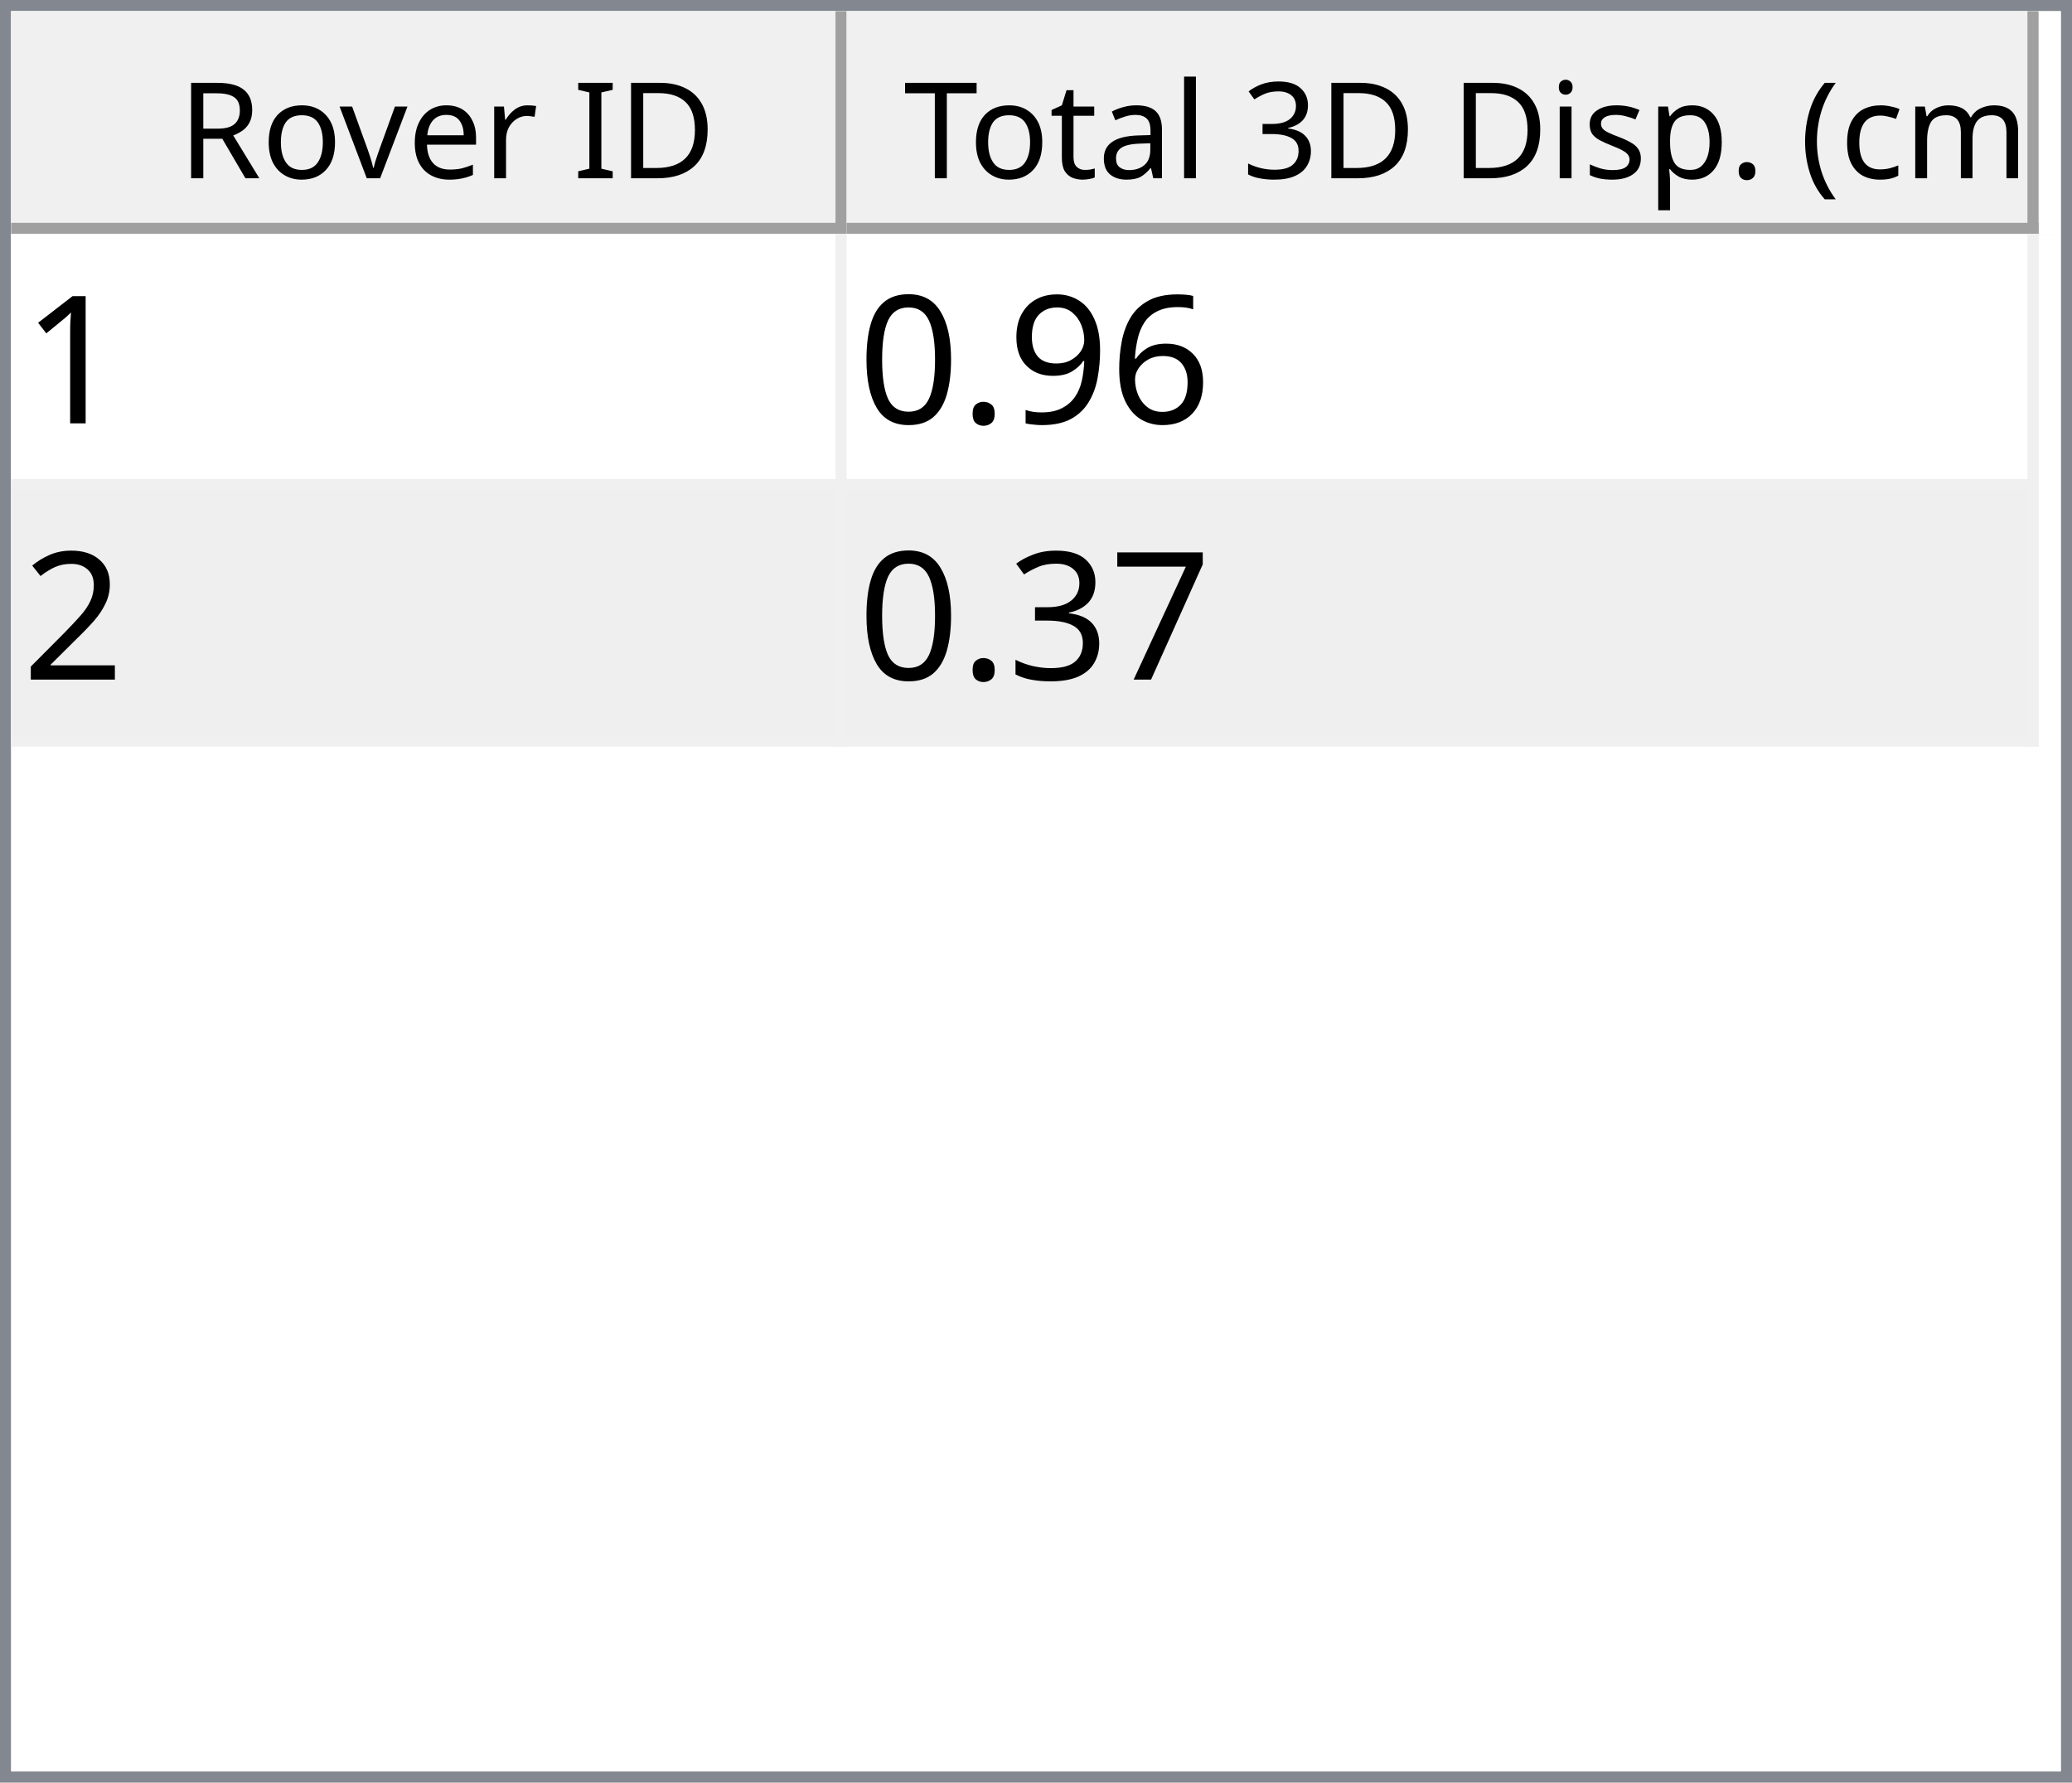
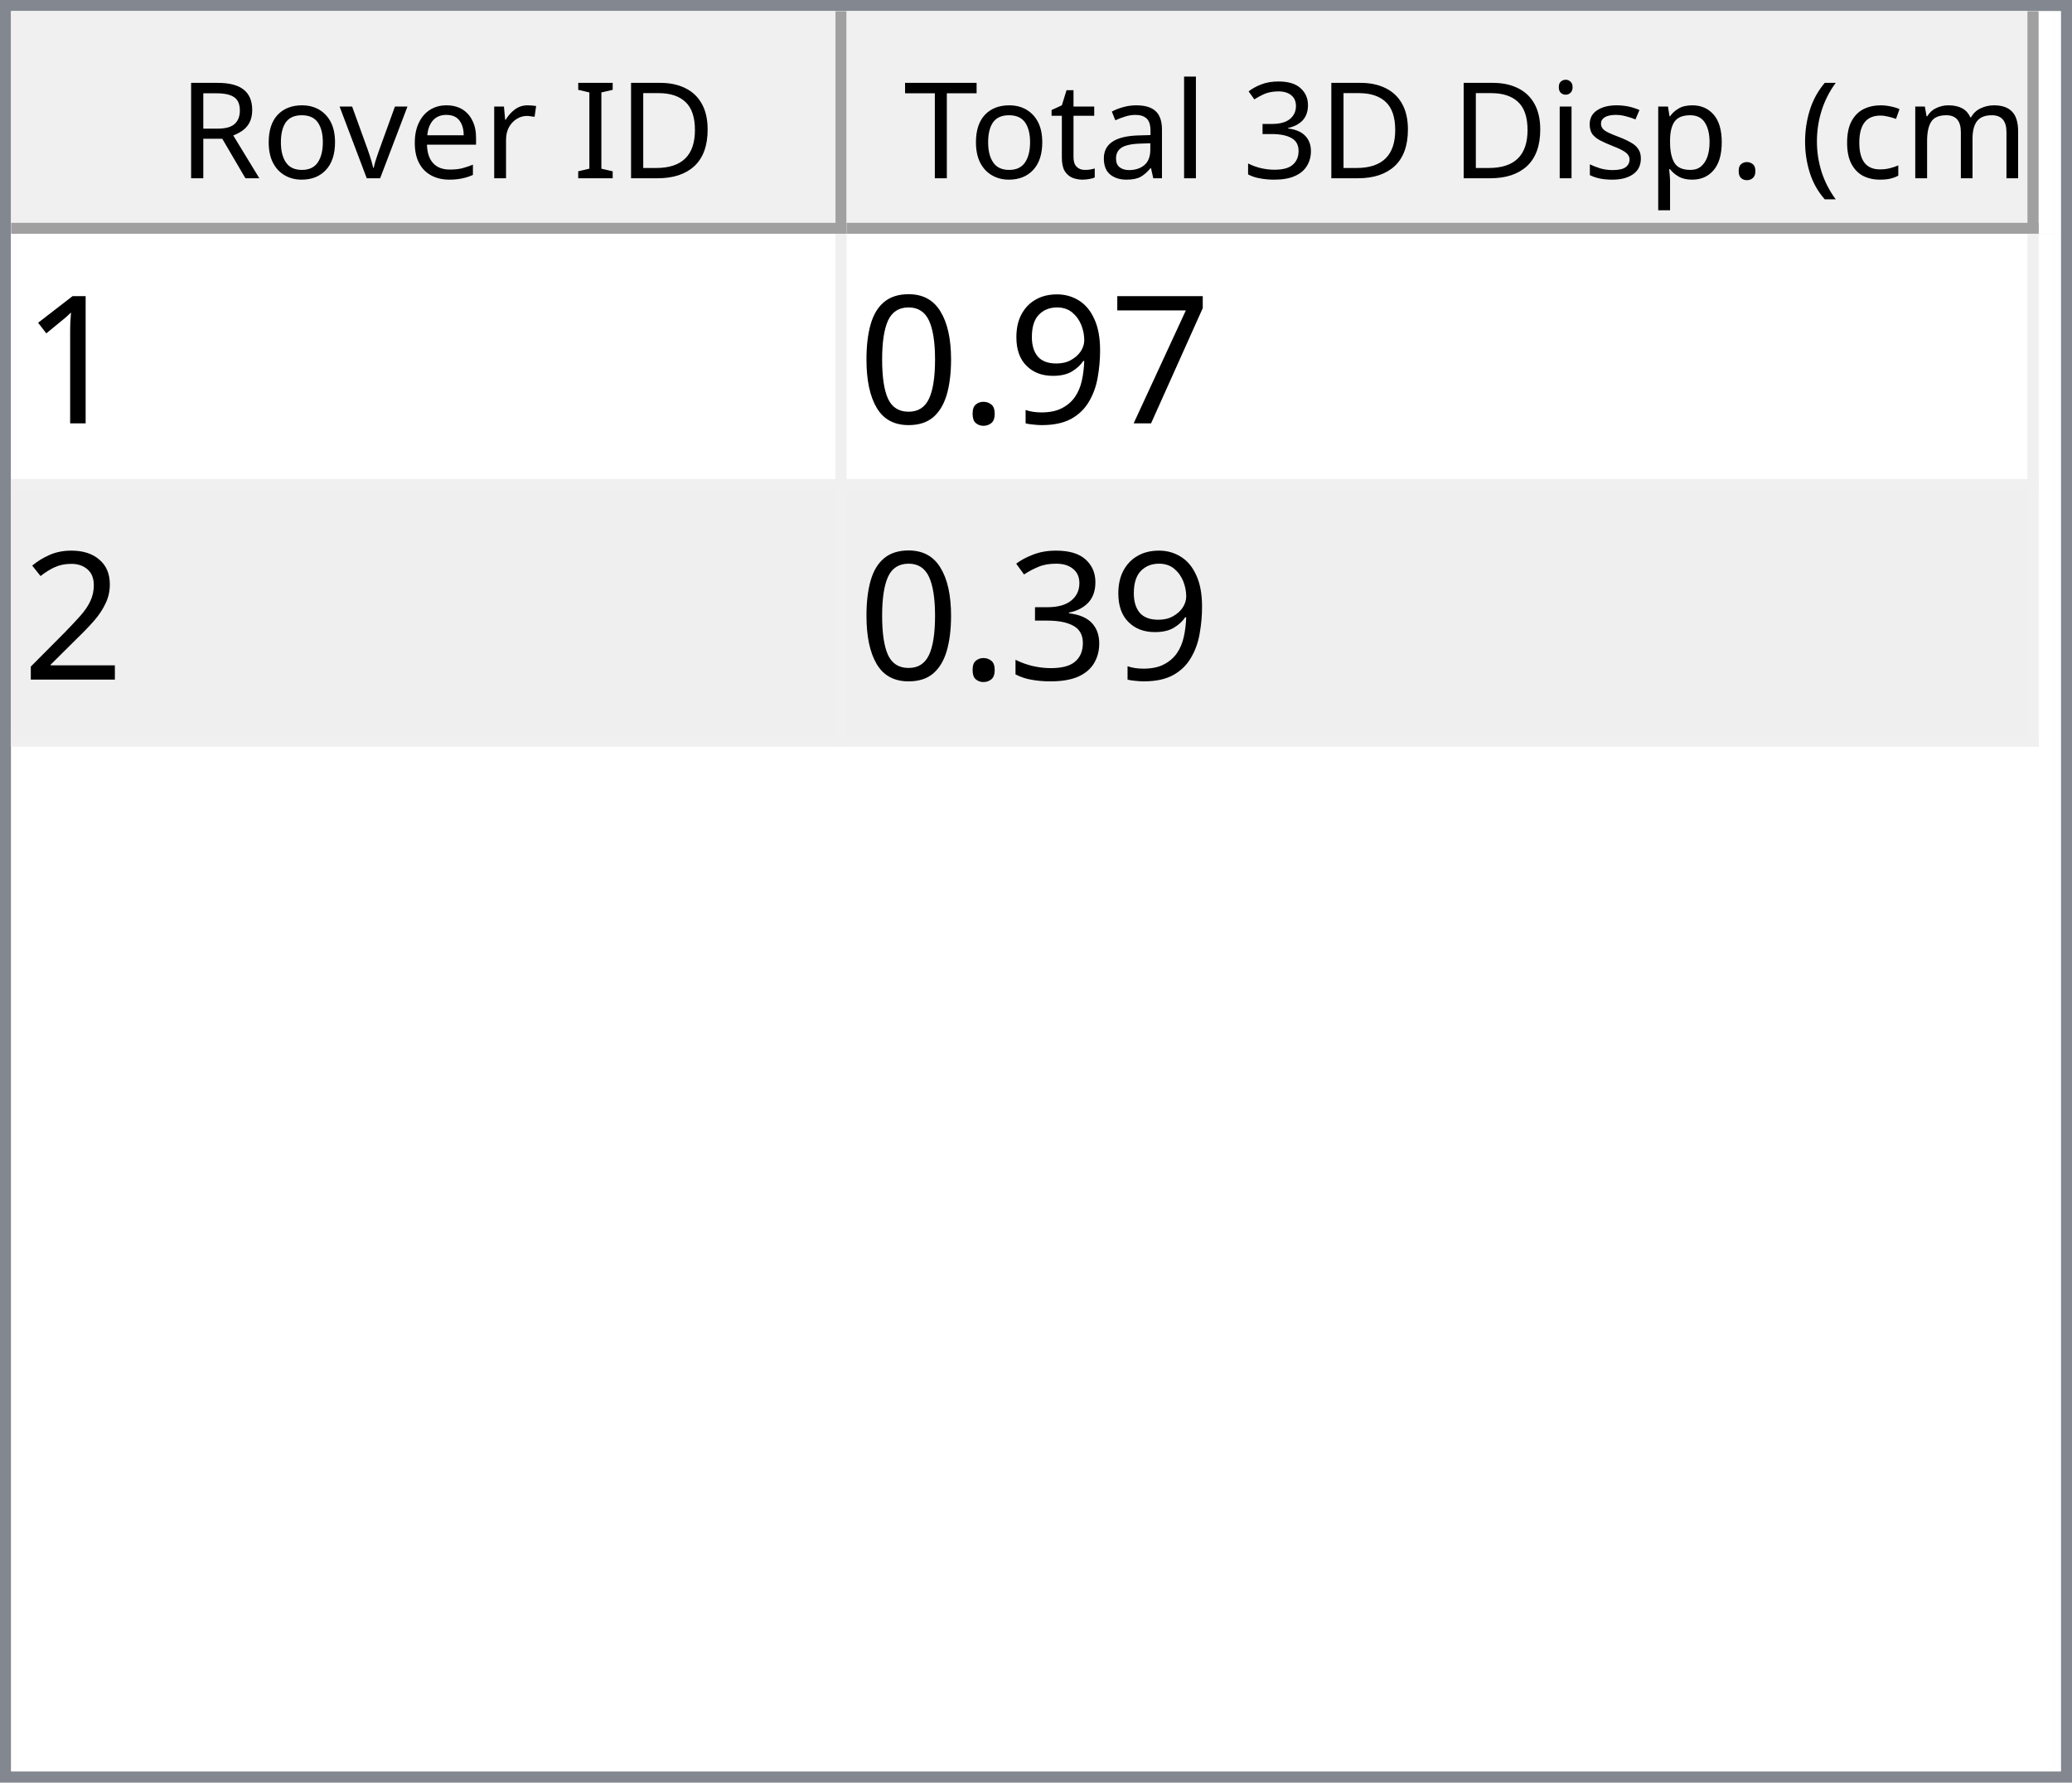
<svg xmlns="http://www.w3.org/2000/svg" style="fill-opacity:1; color-rendering:auto; color-interpolation:auto; text-rendering:auto; stroke:black; stroke-linecap:square; stroke-miterlimit:10; shape-rendering:auto; stroke-opacity:1; fill:black; stroke-dasharray:none; font-weight:normal; stroke-width:1; font-family:'Dialog'; font-style:normal; stroke-linejoin:miter; font-size:12px; stroke-dashoffset:0; image-rendering:auto;" width="186" height="160">
  <defs id="genericDefs" />
  <g>
    <defs id="defs1">
      <clipPath clipPathUnits="userSpaceOnUse" id="clipPath1">
        <path d="M0 0 L186 0 L186 160 L0 160 L0 0 Z" />
      </clipPath>
      <clipPath clipPathUnits="userSpaceOnUse" id="clipPath2">
        <path d="M0 0 L0 160 L186 160 L186 0 Z" />
      </clipPath>
      <clipPath clipPathUnits="userSpaceOnUse" id="clipPath3">
        <path d="M0 0 L0 20 L184 20 L184 0 Z" />
      </clipPath>
      <clipPath clipPathUnits="userSpaceOnUse" id="clipPath4">
        <path d="M0 0 L0 20 L75 20 L75 0 Z" />
      </clipPath>
      <clipPath clipPathUnits="userSpaceOnUse" id="clipPath5">
        <path d="M1 1 L1 19 L74 19 L74 1 Z" />
      </clipPath>
      <clipPath clipPathUnits="userSpaceOnUse" id="clipPath6">
        <path d="M0 0 L0 18 L73 18 L73 0 Z" />
      </clipPath>
      <clipPath clipPathUnits="userSpaceOnUse" id="clipPath7">
        <path d="M-0.5 -0.5 L-0.5 19.5 L74.5 19.5 L74.5 -0.5 Z" />
      </clipPath>
      <clipPath clipPathUnits="userSpaceOnUse" id="clipPath8">
        <path d="M0 0 L0 20 L107 20 L107 0 Z" />
      </clipPath>
      <clipPath clipPathUnits="userSpaceOnUse" id="clipPath9">
        <path d="M1 1 L1 19 L106 19 L106 1 Z" />
      </clipPath>
      <clipPath clipPathUnits="userSpaceOnUse" id="clipPath10">
        <path d="M0 0 L0 18 L105 18 L105 0 Z" />
      </clipPath>
      <clipPath clipPathUnits="userSpaceOnUse" id="clipPath11">
        <path d="M-0.5 -0.5 L-0.5 19.5 L106.5 19.5 L106.5 -0.5 Z" />
      </clipPath>
      <clipPath clipPathUnits="userSpaceOnUse" id="clipPath12">
        <path d="M0 0 L0 138 L184 138 L184 0 Z" />
      </clipPath>
      <clipPath clipPathUnits="userSpaceOnUse" id="clipPath13">
        <path d="M0 0 L0 46 L182 46 L182 0 Z" />
      </clipPath>
      <clipPath clipPathUnits="userSpaceOnUse" id="clipPath14">
        <path d="M-0.5 -0.5 L-0.5 45.5 L181.5 45.5 L181.5 -0.5 Z" />
      </clipPath>
      <clipPath clipPathUnits="userSpaceOnUse" id="clipPath15">
        <path d="M0 0 L0 22 L74 22 L74 0 Z" />
      </clipPath>
      <clipPath clipPathUnits="userSpaceOnUse" id="clipPath16">
        <path d="M0 0 L0 22 L106 22 L106 0 Z" />
      </clipPath>
      <font horiz-adv-x="64.551" id="font1">
        <font-face ascent="107.91" descent="25.098" units-per-em="100" style="font-style:normal; font-family:Segoe UI; font-weight:normal;" />
        <missing-glyph horiz-adv-x="64.551" d="M8.109 0 L8.109 68.266 L56.453 68.266 L56.453 0 L8.109 0 ZM15.328 7.234 L49.219 7.234 L49.219 61.031 L15.328 61.031 L15.328 7.234 Z" />
        <glyph unicode="D" horiz-adv-x="70.117" d="M9.188 0 L9.188 70.016 L28.516 70.016 Q65.531 70.016 65.531 35.891 Q65.531 19.672 55.25 9.836 Q44.969 0 27.734 0 L9.188 0 ZM17.391 62.594 L17.391 7.422 L27.828 7.422 Q41.609 7.422 49.273 14.797 Q56.938 22.172 56.938 35.688 Q56.938 62.594 28.328 62.594 L17.391 62.594 Z" />
        <glyph unicode="I" horiz-adv-x="26.611" d="M17.391 0 L9.188 0 L9.188 70.016 L17.391 70.016 L17.391 0 Z" />
        <glyph unicode=" " horiz-adv-x="27.393" d="" />
        <glyph unicode="r" horiz-adv-x="34.766" d="M34.188 41.891 Q32.078 43.5 28.125 43.5 Q23 43.5 19.555 38.672 Q16.109 33.844 16.109 25.484 L16.109 0 L8.109 0 L8.109 50 L16.109 50 L16.109 39.703 L16.312 39.703 Q18.016 44.969 21.531 47.922 Q25.047 50.875 29.391 50.875 Q32.516 50.875 34.188 50.203 L34.188 41.891 Z" />
        <glyph unicode="e" horiz-adv-x="52.295" d="M48.297 23 L12.984 23 Q13.188 14.656 17.484 10.109 Q21.781 5.562 29.297 5.562 Q37.75 5.562 44.828 11.141 L44.828 3.609 Q38.234 -1.172 27.391 -1.172 Q16.797 -1.172 10.742 5.641 Q4.688 12.453 4.688 24.812 Q4.688 36.469 11.305 43.82 Q17.922 51.172 27.734 51.172 Q37.547 51.172 42.922 44.828 Q48.297 38.484 48.297 27.203 L48.297 23 ZM40.094 29.781 Q40.047 36.719 36.75 40.578 Q33.453 44.438 27.594 44.438 Q21.922 44.438 17.969 40.383 Q14.016 36.328 13.094 29.781 L40.094 29.781 Z" />
        <glyph unicode="v" horiz-adv-x="47.9" d="M47.406 50 L27.484 0 L19.625 0 L0.688 50 L9.469 50 L22.172 13.672 Q23.578 9.672 23.922 6.688 L24.125 6.688 Q24.609 10.453 25.688 13.484 L38.969 50 L47.406 50 Z" />
        <glyph unicode="o" horiz-adv-x="58.594" d="M29 -1.172 Q17.922 -1.172 11.305 5.836 Q4.688 12.844 4.688 24.422 Q4.688 37.016 11.57 44.094 Q18.453 51.172 30.172 51.172 Q41.359 51.172 47.633 44.289 Q53.906 37.406 53.906 25.203 Q53.906 13.234 47.141 6.031 Q40.375 -1.172 29 -1.172 ZM29.594 44.438 Q21.875 44.438 17.383 39.188 Q12.891 33.938 12.891 24.703 Q12.891 15.828 17.43 10.695 Q21.969 5.562 29.594 5.562 Q37.359 5.562 41.531 10.594 Q45.703 15.625 45.703 24.906 Q45.703 34.281 41.531 39.359 Q37.359 44.438 29.594 44.438 Z" />
        <glyph unicode="R" horiz-adv-x="59.814" d="M59.375 0 L49.609 0 L37.891 19.625 Q36.281 22.359 34.766 24.289 Q33.25 26.219 31.664 27.438 Q30.078 28.656 28.25 29.219 Q26.422 29.781 24.125 29.781 L17.391 29.781 L17.391 0 L9.188 0 L9.188 70.016 L30.078 70.016 Q34.672 70.016 38.555 68.867 Q42.438 67.719 45.289 65.375 Q48.141 63.031 49.758 59.547 Q51.375 56.062 51.375 51.375 Q51.375 47.703 50.273 44.656 Q49.172 41.609 47.148 39.211 Q45.125 36.812 42.266 35.133 Q39.406 33.453 35.844 32.516 L35.844 32.328 Q37.594 31.547 38.891 30.547 Q40.188 29.547 41.359 28.18 Q42.531 26.812 43.68 25.078 Q44.828 23.344 46.234 21.047 L59.375 0 ZM17.391 62.594 L17.391 37.203 L28.516 37.203 Q31.594 37.203 34.203 38.133 Q36.812 39.062 38.719 40.797 Q40.625 42.531 41.703 45.047 Q42.781 47.562 42.781 50.688 Q42.781 56.297 39.141 59.445 Q35.5 62.594 28.609 62.594 L17.391 62.594 Z" />
        <glyph unicode=")" horiz-adv-x="30.176" d="M8.297 -15.922 L1.172 -15.922 Q16.406 2.344 16.406 26.812 Q16.406 51.469 1.078 70.016 L8.297 70.016 Q23.531 52.156 23.531 26.703 Q23.531 1.375 8.297 -15.922 Z" />
        <glyph unicode="m" horiz-adv-x="86.133" d="M79.109 0 L71.094 0 L71.094 28.719 Q71.094 37.016 68.531 40.727 Q65.969 44.438 59.906 44.438 Q54.781 44.438 51.195 39.75 Q47.609 35.062 47.609 28.516 L47.609 0 L39.594 0 L39.594 29.688 Q39.594 44.438 28.219 44.438 Q22.953 44.438 19.531 40.016 Q16.109 35.594 16.109 28.516 L16.109 0 L8.109 0 L8.109 50 L16.109 50 L16.109 42.094 L16.312 42.094 Q21.625 51.172 31.844 51.172 Q36.969 51.172 40.773 48.312 Q44.578 45.453 46 40.828 Q51.562 51.172 62.594 51.172 Q79.109 51.172 79.109 30.812 L79.109 0 Z" />
        <glyph unicode="c" horiz-adv-x="46.191" d="M42.188 2.297 Q36.422 -1.172 28.516 -1.172 Q17.828 -1.172 11.258 5.789 Q4.688 12.75 4.688 23.828 Q4.688 36.188 11.766 43.68 Q18.844 51.172 30.672 51.172 Q37.25 51.172 42.281 48.734 L42.281 40.531 Q36.719 44.438 30.375 44.438 Q22.703 44.438 17.797 38.945 Q12.891 33.453 12.891 24.516 Q12.891 15.719 17.508 10.641 Q22.125 5.562 29.891 5.562 Q36.422 5.562 42.188 9.906 L42.188 2.297 Z" />
        <glyph unicode="(" horiz-adv-x="30.176" d="M29.109 -15.922 L21.969 -15.922 Q6.844 1.375 6.844 26.703 Q6.844 52.156 21.969 70.016 L29.203 70.016 Q13.875 51.469 13.875 26.812 Q13.875 2.344 29.109 -15.922 Z" />
        <glyph unicode="." horiz-adv-x="21.68" d="M10.891 -1.078 Q8.641 -1.078 7.055 0.539 Q5.469 2.156 5.469 4.391 Q5.469 6.641 7.055 8.273 Q8.641 9.906 10.891 9.906 Q13.188 9.906 14.797 8.273 Q16.406 6.641 16.406 4.391 Q16.406 2.156 14.797 0.539 Q13.188 -1.078 10.891 -1.078 Z" />
        <glyph unicode="p" horiz-adv-x="58.789" d="M16.312 7.234 L16.109 7.234 L16.109 -23 L8.109 -23 L8.109 50 L16.109 50 L16.109 41.219 L16.312 41.219 Q22.219 51.172 33.594 51.172 Q43.266 51.172 48.688 44.461 Q54.109 37.75 54.109 26.469 Q54.109 13.922 48 6.375 Q41.891 -1.172 31.297 -1.172 Q21.578 -1.172 16.312 7.234 ZM16.109 27.391 L16.109 20.406 Q16.109 14.203 20.141 9.883 Q24.172 5.562 30.375 5.562 Q37.641 5.562 41.773 11.133 Q45.906 16.703 45.906 26.609 Q45.906 34.969 42.047 39.703 Q38.188 44.438 31.594 44.438 Q24.609 44.438 20.359 39.578 Q16.109 34.719 16.109 27.391 Z" />
        <glyph unicode="s" horiz-adv-x="42.432" d="M5.078 1.812 L5.078 10.406 Q11.625 5.562 19.484 5.562 Q30.031 5.562 30.031 12.594 Q30.031 14.594 29.125 15.992 Q28.219 17.391 26.68 18.461 Q25.141 19.531 23.07 20.383 Q21 21.234 18.609 22.172 Q15.281 23.484 12.766 24.828 Q10.25 26.172 8.57 27.859 Q6.891 29.547 6.031 31.695 Q5.172 33.844 5.172 36.719 Q5.172 40.234 6.789 42.945 Q8.406 45.656 11.086 47.484 Q13.766 49.312 17.211 50.242 Q20.656 51.172 24.312 51.172 Q30.812 51.172 35.938 48.922 L35.938 40.828 Q30.422 44.438 23.25 44.438 Q21 44.438 19.195 43.922 Q17.391 43.406 16.094 42.477 Q14.797 41.547 14.086 40.258 Q13.375 38.969 13.375 37.406 Q13.375 35.453 14.086 34.133 Q14.797 32.812 16.164 31.789 Q17.531 30.766 19.484 29.938 Q21.438 29.109 23.922 28.125 Q27.25 26.859 29.883 25.516 Q32.516 24.172 34.375 22.484 Q36.234 20.797 37.234 18.602 Q38.234 16.406 38.234 13.375 Q38.234 9.672 36.602 6.938 Q34.969 4.203 32.234 2.398 Q29.5 0.594 25.93 -0.289 Q22.359 -1.172 18.453 -1.172 Q10.75 -1.172 5.078 1.812 Z" />
        <glyph unicode="i" horiz-adv-x="24.219" d="M12.203 62.703 Q10.062 62.703 8.547 64.164 Q7.031 65.625 7.031 67.875 Q7.031 70.125 8.547 71.609 Q10.062 73.094 12.203 73.094 Q14.406 73.094 15.945 71.609 Q17.484 70.125 17.484 67.875 Q17.484 65.719 15.945 64.211 Q14.406 62.703 12.203 62.703 ZM16.109 0 L8.109 0 L8.109 50 L16.109 50 L16.109 0 Z" />
        <glyph unicode="3" horiz-adv-x="53.906" d="M46.531 19.828 Q46.531 15.094 44.75 11.211 Q42.969 7.328 39.719 4.57 Q36.469 1.812 31.93 0.297 Q27.391 -1.219 21.922 -1.219 Q11.922 -1.219 6 2.594 L6 11.188 Q13.094 5.609 22.219 5.609 Q25.875 5.609 28.828 6.539 Q31.781 7.469 33.906 9.227 Q36.031 10.984 37.18 13.477 Q38.328 15.969 38.328 19.094 Q38.328 32.812 18.797 32.812 L12.984 32.812 L12.984 39.594 L18.5 39.594 Q35.797 39.594 35.797 52.484 Q35.797 64.406 22.609 64.406 Q15.188 64.406 8.688 59.422 L8.688 67.188 Q15.375 71.188 24.609 71.188 Q29 71.188 32.57 69.969 Q36.141 68.75 38.68 66.555 Q41.219 64.359 42.609 61.281 Q44 58.203 44 54.5 Q44 40.672 30.031 36.719 L30.031 36.531 Q33.594 36.141 36.625 34.797 Q39.656 33.453 41.852 31.305 Q44.047 29.156 45.289 26.25 Q46.531 23.344 46.531 19.828 Z" />
        <glyph unicode="l" horiz-adv-x="24.219" d="M16.109 0 L8.109 0 L8.109 74.031 L16.109 74.031 L16.109 0 Z" />
        <glyph unicode="a" horiz-adv-x="50.879" d="M43.891 0 L35.891 0 L35.891 7.812 L35.688 7.812 Q30.469 -1.172 20.312 -1.172 Q12.844 -1.172 8.617 2.781 Q4.391 6.734 4.391 13.281 Q4.391 27.297 20.906 29.594 L35.891 31.688 Q35.891 44.438 25.594 44.438 Q16.547 44.438 9.281 38.281 L9.281 46.484 Q16.656 51.172 26.266 51.172 Q43.891 51.172 43.891 32.516 L43.891 0 ZM35.891 25.297 L23.828 23.641 Q18.266 22.859 15.43 20.875 Q12.594 18.891 12.594 13.875 Q12.594 10.203 15.211 7.883 Q17.828 5.562 22.172 5.562 Q28.125 5.562 32.008 9.742 Q35.891 13.922 35.891 20.312 L35.891 25.297 Z" />
        <glyph unicode="t" horiz-adv-x="33.887" d="M31.297 0.484 Q28.469 -1.078 23.828 -1.078 Q10.688 -1.078 10.688 13.578 L10.688 43.172 L2.094 43.172 L2.094 50 L10.688 50 L10.688 62.203 L18.703 64.797 L18.703 50 L31.297 50 L31.297 43.172 L18.703 43.172 L18.703 14.984 Q18.703 9.969 20.414 7.82 Q22.125 5.672 26.078 5.672 Q29.109 5.672 31.297 7.328 L31.297 0.484 Z" />
        <glyph unicode="T" horiz-adv-x="52.393" d="M50.594 62.594 L30.375 62.594 L30.375 0 L22.172 0 L22.172 62.594 L2 62.594 L2 70.016 L50.594 70.016 L50.594 62.594 Z" />
      </font>
      <font horiz-adv-x="75.0" id="font2">
        <font-face ascent="100.537" descent="21.973" units-per-em="100" style="font-style:normal; font-family:sans-serif; font-weight:normal;" />
        <missing-glyph horiz-adv-x="75.0" d="M12.5 0 L12.5 62.5 L62.5 62.5 L62.5 0 L12.5 0 ZM14.062 1.562 L60.938 1.562 L60.938 60.938 L14.062 60.938 L14.062 1.562 Z" />
        <glyph unicode="1" horiz-adv-x="55.615" d="M37.25 0 L28.469 0 L28.469 56 Q25.297 52.984 20.141 49.953 Q14.984 46.922 10.891 45.406 L10.891 53.906 Q18.266 57.375 23.781 62.305 Q29.297 67.234 31.594 71.875 L37.25 71.875 L37.25 0 Z" />
-         <glyph unicode="6" horiz-adv-x="55.615" d="M49.75 54.047 L41.016 53.375 Q39.844 58.547 37.703 60.891 Q34.125 64.656 28.906 64.656 Q24.703 64.656 21.531 62.312 Q17.391 59.281 14.992 53.469 Q12.594 47.656 12.5 36.922 Q15.672 41.75 20.266 44.094 Q24.859 46.438 29.891 46.438 Q38.672 46.438 44.852 39.969 Q51.031 33.5 51.031 23.25 Q51.031 16.5 48.125 10.719 Q45.219 4.938 40.141 1.859 Q35.062 -1.219 28.609 -1.219 Q17.625 -1.219 10.695 6.859 Q3.766 14.938 3.766 33.5 Q3.766 54.25 11.422 63.672 Q18.109 71.875 29.438 71.875 Q37.891 71.875 43.289 67.141 Q48.688 62.406 49.75 54.047 ZM13.875 23.188 Q13.875 18.656 15.797 14.508 Q17.719 10.359 21.188 8.18 Q24.656 6 28.469 6 Q34.031 6 38.039 10.492 Q42.047 14.984 42.047 22.703 Q42.047 30.125 38.086 34.398 Q34.125 38.672 28.125 38.672 Q22.172 38.672 18.023 34.398 Q13.875 30.125 13.875 23.188 Z" />
+         <glyph unicode="7" horiz-adv-x="55.615" d="M4.734 62.203 L4.734 70.656 L51.078 70.656 L51.078 63.812 Q44.234 56.547 37.523 44.484 Q30.812 32.422 27.156 19.672 Q24.516 10.688 23.781 0 L14.75 0 Q14.891 8.453 18.062 20.414 Q21.234 32.375 27.172 43.484 Q33.109 54.594 39.797 62.203 L4.734 62.203 Z" />
        <glyph unicode="9" horiz-adv-x="55.615" d="M5.469 16.547 L13.922 17.328 Q14.984 11.375 18.016 8.688 Q21.047 6 25.781 6 Q29.828 6 32.883 7.859 Q35.938 9.719 37.891 12.82 Q39.844 15.922 41.164 21.195 Q42.484 26.469 42.484 31.938 Q42.484 32.516 42.438 33.688 Q39.797 29.5 35.234 26.883 Q30.672 24.266 25.344 24.266 Q16.453 24.266 10.305 30.711 Q4.156 37.156 4.156 47.703 Q4.156 58.594 10.578 65.234 Q17 71.875 26.656 71.875 Q33.641 71.875 39.43 68.117 Q45.219 64.359 48.219 57.398 Q51.219 50.438 51.219 37.25 Q51.219 23.531 48.242 15.406 Q45.266 7.281 39.383 3.031 Q33.5 -1.219 25.594 -1.219 Q17.188 -1.219 11.867 3.445 Q6.547 8.109 5.469 16.547 ZM41.453 48.141 Q41.453 55.719 37.43 60.156 Q33.406 64.594 27.734 64.594 Q21.875 64.594 17.531 59.812 Q13.188 55.031 13.188 47.406 Q13.188 40.578 17.312 36.305 Q21.438 32.031 27.484 32.031 Q33.594 32.031 37.523 36.305 Q41.453 40.578 41.453 48.141 Z" />
        <glyph unicode="." horiz-adv-x="27.783" d="M9.078 0 L9.078 10.016 L19.094 10.016 L19.094 0 L9.078 0 Z" />
        <glyph unicode="0" horiz-adv-x="55.615" d="M4.156 35.297 Q4.156 48 6.766 55.742 Q9.375 63.484 14.523 67.68 Q19.672 71.875 27.484 71.875 Q33.25 71.875 37.594 69.555 Q41.938 67.234 44.773 62.867 Q47.609 58.5 49.219 52.227 Q50.828 45.953 50.828 35.297 Q50.828 22.703 48.242 14.969 Q45.656 7.234 40.508 3.008 Q35.359 -1.219 27.484 -1.219 Q17.141 -1.219 11.234 6.203 Q4.156 15.141 4.156 35.297 ZM13.188 35.297 Q13.188 17.672 17.312 11.836 Q21.438 6 27.484 6 Q33.547 6 37.672 11.859 Q41.797 17.719 41.797 35.297 Q41.797 52.984 37.672 58.789 Q33.547 64.594 27.391 64.594 Q21.344 64.594 17.719 59.469 Q13.188 52.938 13.188 35.297 Z" />
        <glyph unicode="2" horiz-adv-x="55.615" d="M50.344 8.453 L50.344 0 L3.031 0 Q2.938 3.172 4.047 6.109 Q5.859 10.938 9.836 15.625 Q13.812 20.312 21.344 26.469 Q33.016 36.031 37.117 41.625 Q41.219 47.219 41.219 52.203 Q41.219 57.422 37.477 61.008 Q33.734 64.594 27.734 64.594 Q21.391 64.594 17.578 60.789 Q13.766 56.984 13.719 50.25 L4.688 51.172 Q5.609 61.281 11.664 66.578 Q17.719 71.875 27.938 71.875 Q38.234 71.875 44.242 66.164 Q50.25 60.453 50.25 52 Q50.25 47.703 48.492 43.555 Q46.734 39.406 42.656 34.812 Q38.578 30.219 29.109 22.219 Q21.188 15.578 18.945 13.211 Q16.703 10.844 15.234 8.453 L50.344 8.453 Z" />
-         <glyph unicode="7" horiz-adv-x="55.615" d="M4.734 62.203 L4.734 70.656 L51.078 70.656 L51.078 63.812 Q44.234 56.547 37.523 44.484 Q30.812 32.422 27.156 19.672 Q24.516 10.688 23.781 0 L14.75 0 Q14.891 8.453 18.062 20.414 Q21.234 32.375 27.172 43.484 Q33.109 54.594 39.797 62.203 L4.734 62.203 Z" />
        <glyph unicode="3" horiz-adv-x="55.615" d="M4.203 18.891 L12.984 20.062 Q14.5 12.594 18.141 9.297 Q21.781 6 27 6 Q33.203 6 37.477 10.297 Q41.75 14.594 41.75 20.953 Q41.75 27 37.797 30.93 Q33.844 34.859 27.734 34.859 Q25.25 34.859 21.531 33.891 L22.516 41.609 Q23.391 41.5 23.922 41.5 Q29.547 41.5 34.039 44.43 Q38.531 47.359 38.531 53.469 Q38.531 58.297 35.258 61.477 Q31.984 64.656 26.812 64.656 Q21.688 64.656 18.266 61.43 Q14.844 58.203 13.875 51.766 L5.078 53.328 Q6.688 62.156 12.398 67.016 Q18.109 71.875 26.609 71.875 Q32.469 71.875 37.398 69.359 Q42.328 66.844 44.945 62.5 Q47.562 58.156 47.562 53.266 Q47.562 48.641 45.07 44.828 Q42.578 41.016 37.703 38.766 Q44.047 37.312 47.562 32.695 Q51.078 28.078 51.078 21.141 Q51.078 11.766 44.242 5.25 Q37.406 -1.266 26.953 -1.266 Q17.531 -1.266 11.305 4.352 Q5.078 9.969 4.203 18.891 Z" />
      </font>
    </defs>
    <g style="fill:white; stroke:white;">
      <rect x="0" y="0" width="186" style="clip-path:url(#clipPath1); stroke:none;" height="160" />
    </g>
    <g style="fill:white; text-rendering:optimizeSpeed; color-rendering:optimizeSpeed; image-rendering:optimizeSpeed; shape-rendering:crispEdges; stroke:white; color-interpolation:sRGB;">
      <rect x="0" width="186" height="160" y="0" style="stroke:none;" />
      <path style="stroke:none;" d="M0 160 L186 160 L186 0 L0 0 Z" />
    </g>
    <g style="fill:rgb(240,240,240); font-family:'Segoe UI'; stroke:rgb(240,240,240);">
      <rect x="0" y="0" width="186" style="clip-path:url(#clipPath2); stroke:none;" height="160" />
    </g>
    <g style="fill:rgb(130,135,144); font-family:'Segoe UI'; stroke:rgb(130,135,144);">
      <path d="M0 0 L186 0 L186 160 L0 160 L0 0 ZM1 1 L185 1 L185 159 L1 159 L1 1 Z" style="fill-rule:evenodd; clip-path:url(#clipPath2); stroke:none;" />
    </g>
    <g style="fill:white; font-family:'Segoe UI'; stroke:white;" transform="translate(1,1)">
      <rect x="0" y="0" width="184" style="clip-path:url(#clipPath3); stroke:none;" height="20" />
    </g>
    <g style="fill:rgb(240,240,240); font-family:'Segoe UI'; stroke:rgb(240,240,240);" transform="translate(1,1)">
      <rect x="0" y="0" width="75" style="clip-path:url(#clipPath4); stroke:none;" height="20" />
    </g>
    <g style="font-family:'Segoe UI';" transform="translate(2,2)">
      <text x="14" xml:space="preserve" y="14" style="clip-path:url(#clipPath6); stroke:none;">Rover ID</text>
    </g>
    <g style="fill:rgb(160,160,160); font-family:'Segoe UI'; stroke:rgb(160,160,160); stroke-linejoin:bevel;" transform="translate(1.5,1.5)">
      <line x1="74" x2="74" y1="0" style="fill:none; clip-path:url(#clipPath7);" y2="19" />
    </g>
    <g style="fill:rgb(160,160,160); font-family:'Segoe UI'; stroke:rgb(160,160,160); stroke-linejoin:bevel;" transform="matrix(1,0,0,1,1,1) translate(0.5,0.5)">
      <line x1="0" x2="74" y1="19" style="fill:none; clip-path:url(#clipPath7);" y2="19" />
    </g>
    <g style="fill:rgb(240,240,240); font-family:'Segoe UI'; stroke:rgb(240,240,240);" transform="translate(76,1)">
      <rect x="0" y="0" width="107" style="clip-path:url(#clipPath8); stroke:none;" height="20" />
    </g>
    <g style="font-family:'Segoe UI';" transform="translate(77,2)">
      <text x="1" xml:space="preserve" y="14" style="clip-path:url(#clipPath10); stroke:none;"> Total 3D Disp. (cm)</text>
    </g>
    <g style="fill:rgb(160,160,160); font-family:'Segoe UI'; stroke:rgb(160,160,160); stroke-linejoin:bevel;" transform="translate(76.5,1.5)">
      <line x1="106" x2="106" y1="0" style="fill:none; clip-path:url(#clipPath11);" y2="19" />
    </g>
    <g style="fill:rgb(160,160,160); font-family:'Segoe UI'; stroke:rgb(160,160,160); stroke-linejoin:bevel;" transform="matrix(1,0,0,1,76,1) translate(0.5,0.5)">
      <line x1="0" x2="106" y1="19" style="fill:none; clip-path:url(#clipPath11);" y2="19" />
    </g>
    <g style="fill:white; font-family:'Segoe UI'; stroke:white;" transform="translate(1,21)">
      <rect x="0" y="0" width="184" style="clip-path:url(#clipPath12); stroke:none;" height="138" />
    </g>
    <g style="fill:rgb(240,240,240); font-size:16px; font-family:sans-serif; stroke:rgb(240,240,240);" transform="translate(1,21)">
      <rect x="0" y="0" width="182" style="clip-path:url(#clipPath13); stroke:none;" height="46" />
      <line transform="translate(0.5,0.5)" x1="0" x2="181" y1="22" style="clip-path:url(#clipPath14); fill:none; stroke-linejoin:bevel;" y2="22" />
    </g>
    <g transform="matrix(1,0,0,1,1,21) translate(0.5,0.5)" style="fill:rgb(240,240,240); font-size:16px; font-family:sans-serif; stroke:rgb(240,240,240); stroke-linejoin:bevel;">
      <line x1="0" x2="181" y1="45" style="fill:none; clip-path:url(#clipPath14);" y2="45" />
    </g>
    <g transform="matrix(1,0,0,1,1,21) translate(0.5,0.5)" style="fill:rgb(240,240,240); font-size:16px; font-family:sans-serif; stroke:rgb(240,240,240); stroke-linejoin:bevel;">
      <line x1="74" x2="74" y1="0" style="fill:none; clip-path:url(#clipPath14);" y2="45" />
    </g>
    <g transform="matrix(1,0,0,1,1,21) translate(0.5,0.5)" style="fill:rgb(240,240,240); font-size:16px; font-family:sans-serif; stroke:rgb(240,240,240); stroke-linejoin:bevel;">
      <line x1="181" x2="181" y1="0" style="fill:none; clip-path:url(#clipPath14);" y2="45" />
    </g>
    <g style="fill:white; font-size:16px; font-family:sans-serif; stroke:white;" transform="matrix(1,0,0,1,1,21)">
      <rect x="0" y="0" width="74" style="clip-path:url(#clipPath15); stroke:none;" height="22" />
      <text x="1" y="17" style="fill:black; clip-path:url(#clipPath15); stroke:none;" xml:space="preserve">1</text>
    </g>
    <g style="fill:white; font-size:16px; font-family:sans-serif; stroke:white;" transform="matrix(1,0,0,1,1,21) translate(75,0)">
      <rect x="0" y="0" width="106" style="clip-path:url(#clipPath16); stroke:none;" height="22" />
-       <text x="1" y="17" style="fill:black; clip-path:url(#clipPath16); stroke:none;" xml:space="preserve">0.96</text>
+       <text x="1" y="17" style="fill:black; clip-path:url(#clipPath16); stroke:none;" xml:space="preserve">0.97</text>
    </g>
    <g style="fill:rgb(239,239,239); font-size:16px; font-family:sans-serif; stroke:rgb(239,239,239);" transform="matrix(1,0,0,1,1,21) translate(0,23)">
      <rect x="0" y="0" width="74" style="clip-path:url(#clipPath15); stroke:none;" height="22" />
      <text x="1" y="17" style="fill:black; clip-path:url(#clipPath15); stroke:none;" xml:space="preserve">2</text>
    </g>
    <g style="fill:rgb(239,239,239); font-size:16px; font-family:sans-serif; stroke:rgb(239,239,239);" transform="matrix(1,0,0,1,1,21) translate(75,23)">
      <rect x="0" y="0" width="106" style="clip-path:url(#clipPath16); stroke:none;" height="22" />
-       <text x="1" y="17" style="fill:black; clip-path:url(#clipPath16); stroke:none;" xml:space="preserve">0.37</text>
+       <text x="1" y="17" style="fill:black; clip-path:url(#clipPath16); stroke:none;" xml:space="preserve">0.39</text>
    </g>
  </g>
</svg>
